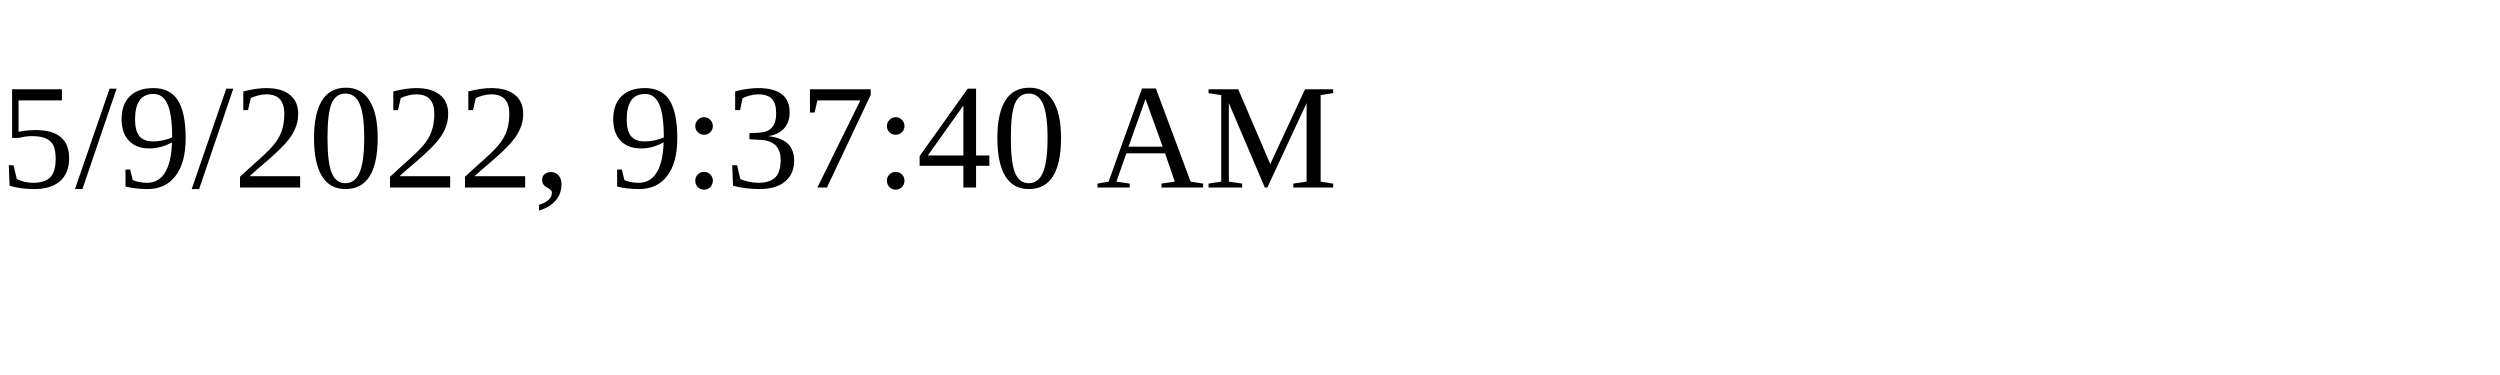
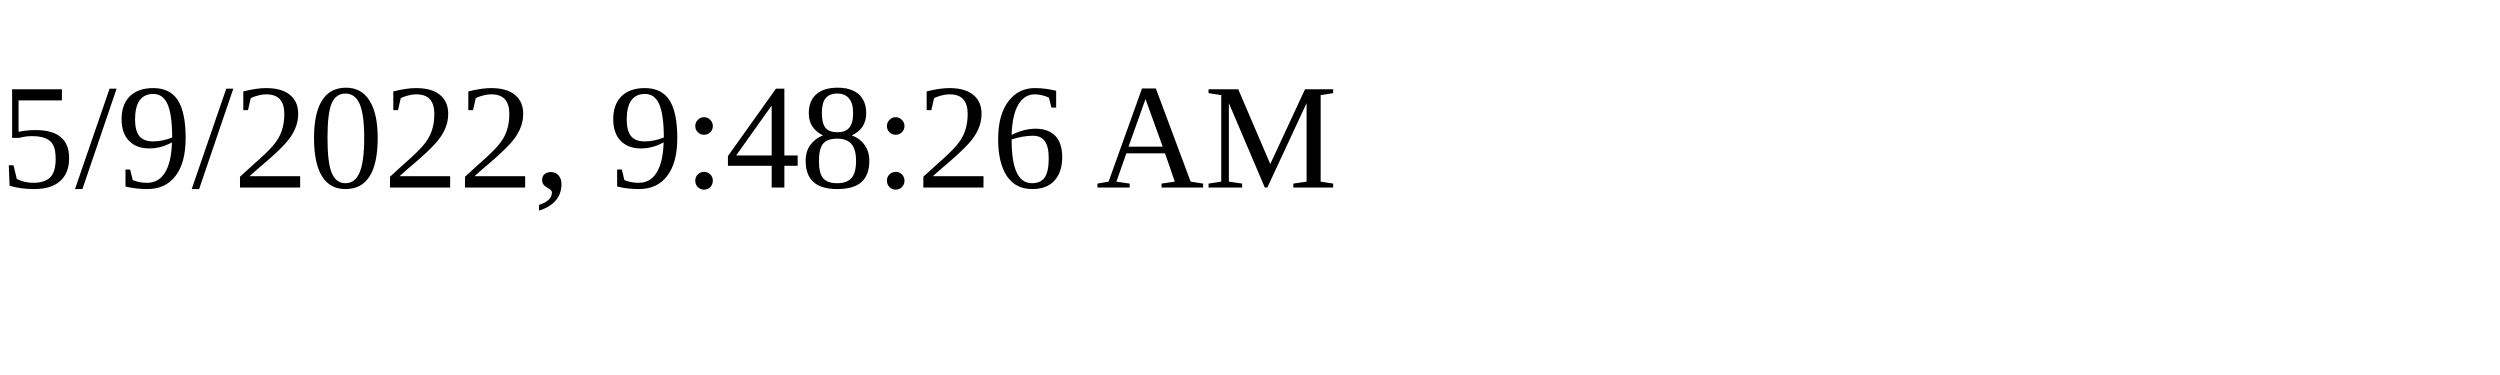
<svg xmlns="http://www.w3.org/2000/svg" height="30" width="200">
-   <text x="0" y="15">5/9/2022, 9:37:40 AM</text>
+   <text x="0" y="15">5/9/2022, 9:48:26 AM</text>
</svg>
